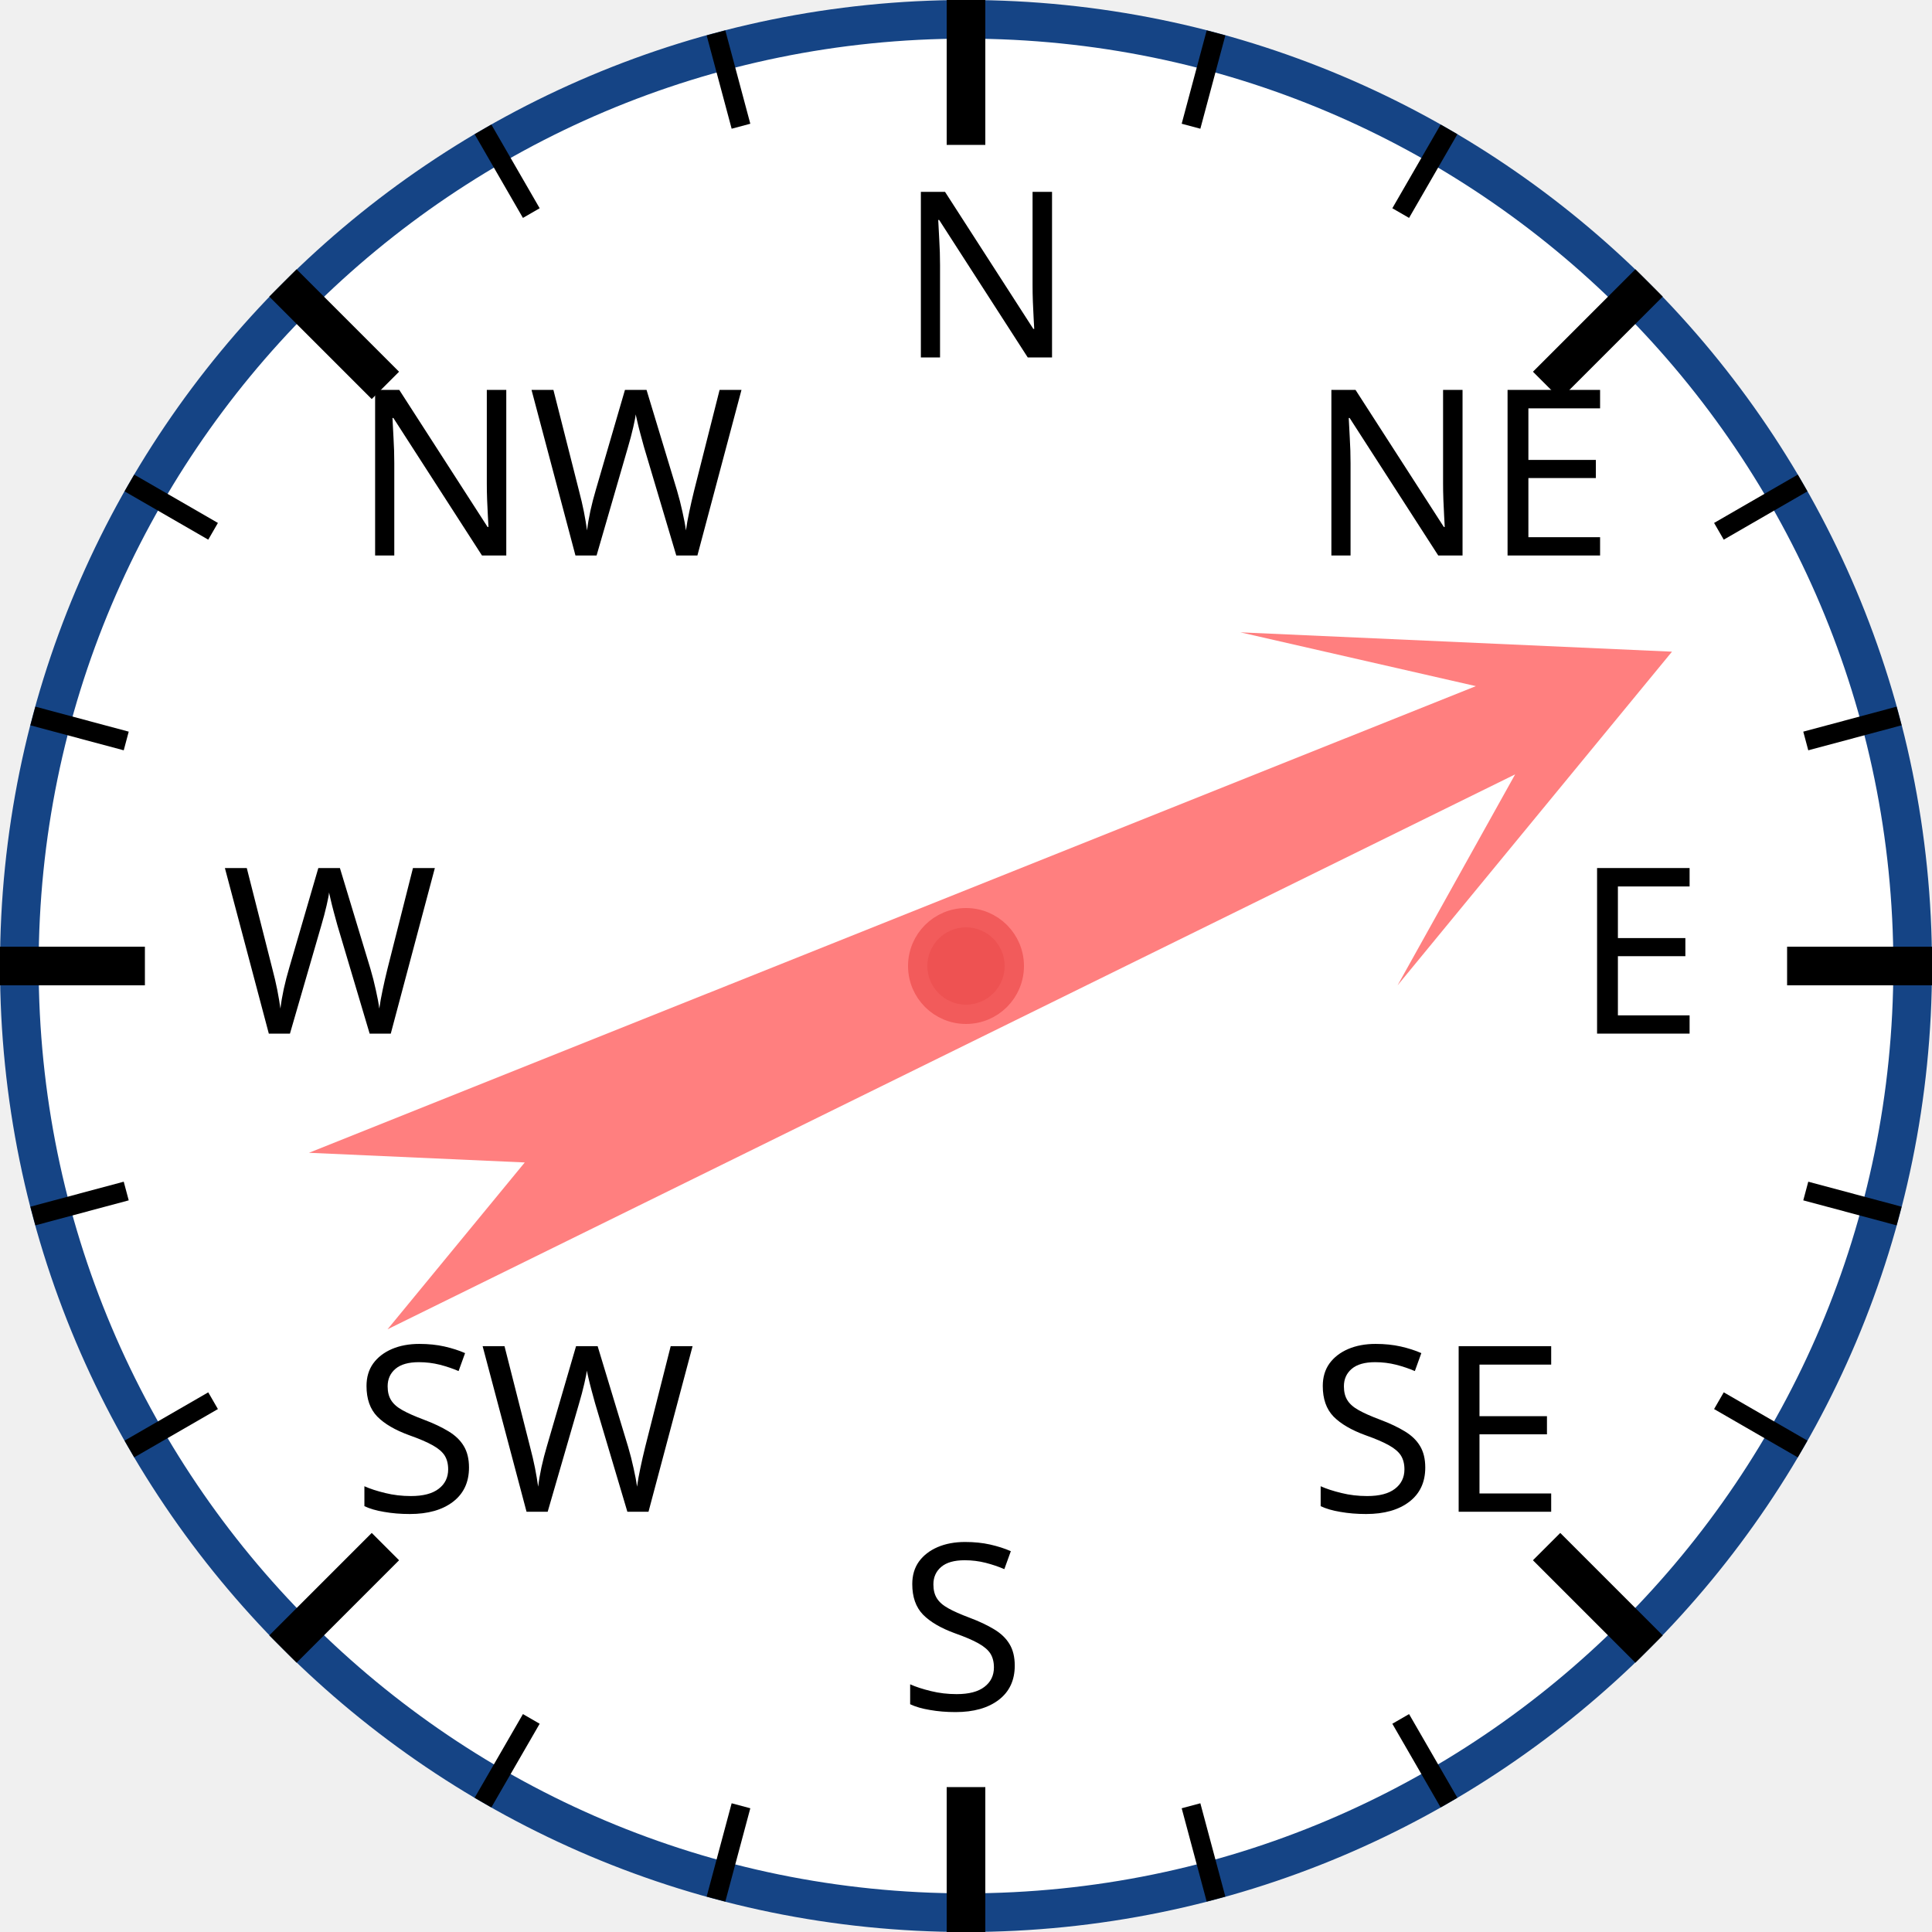
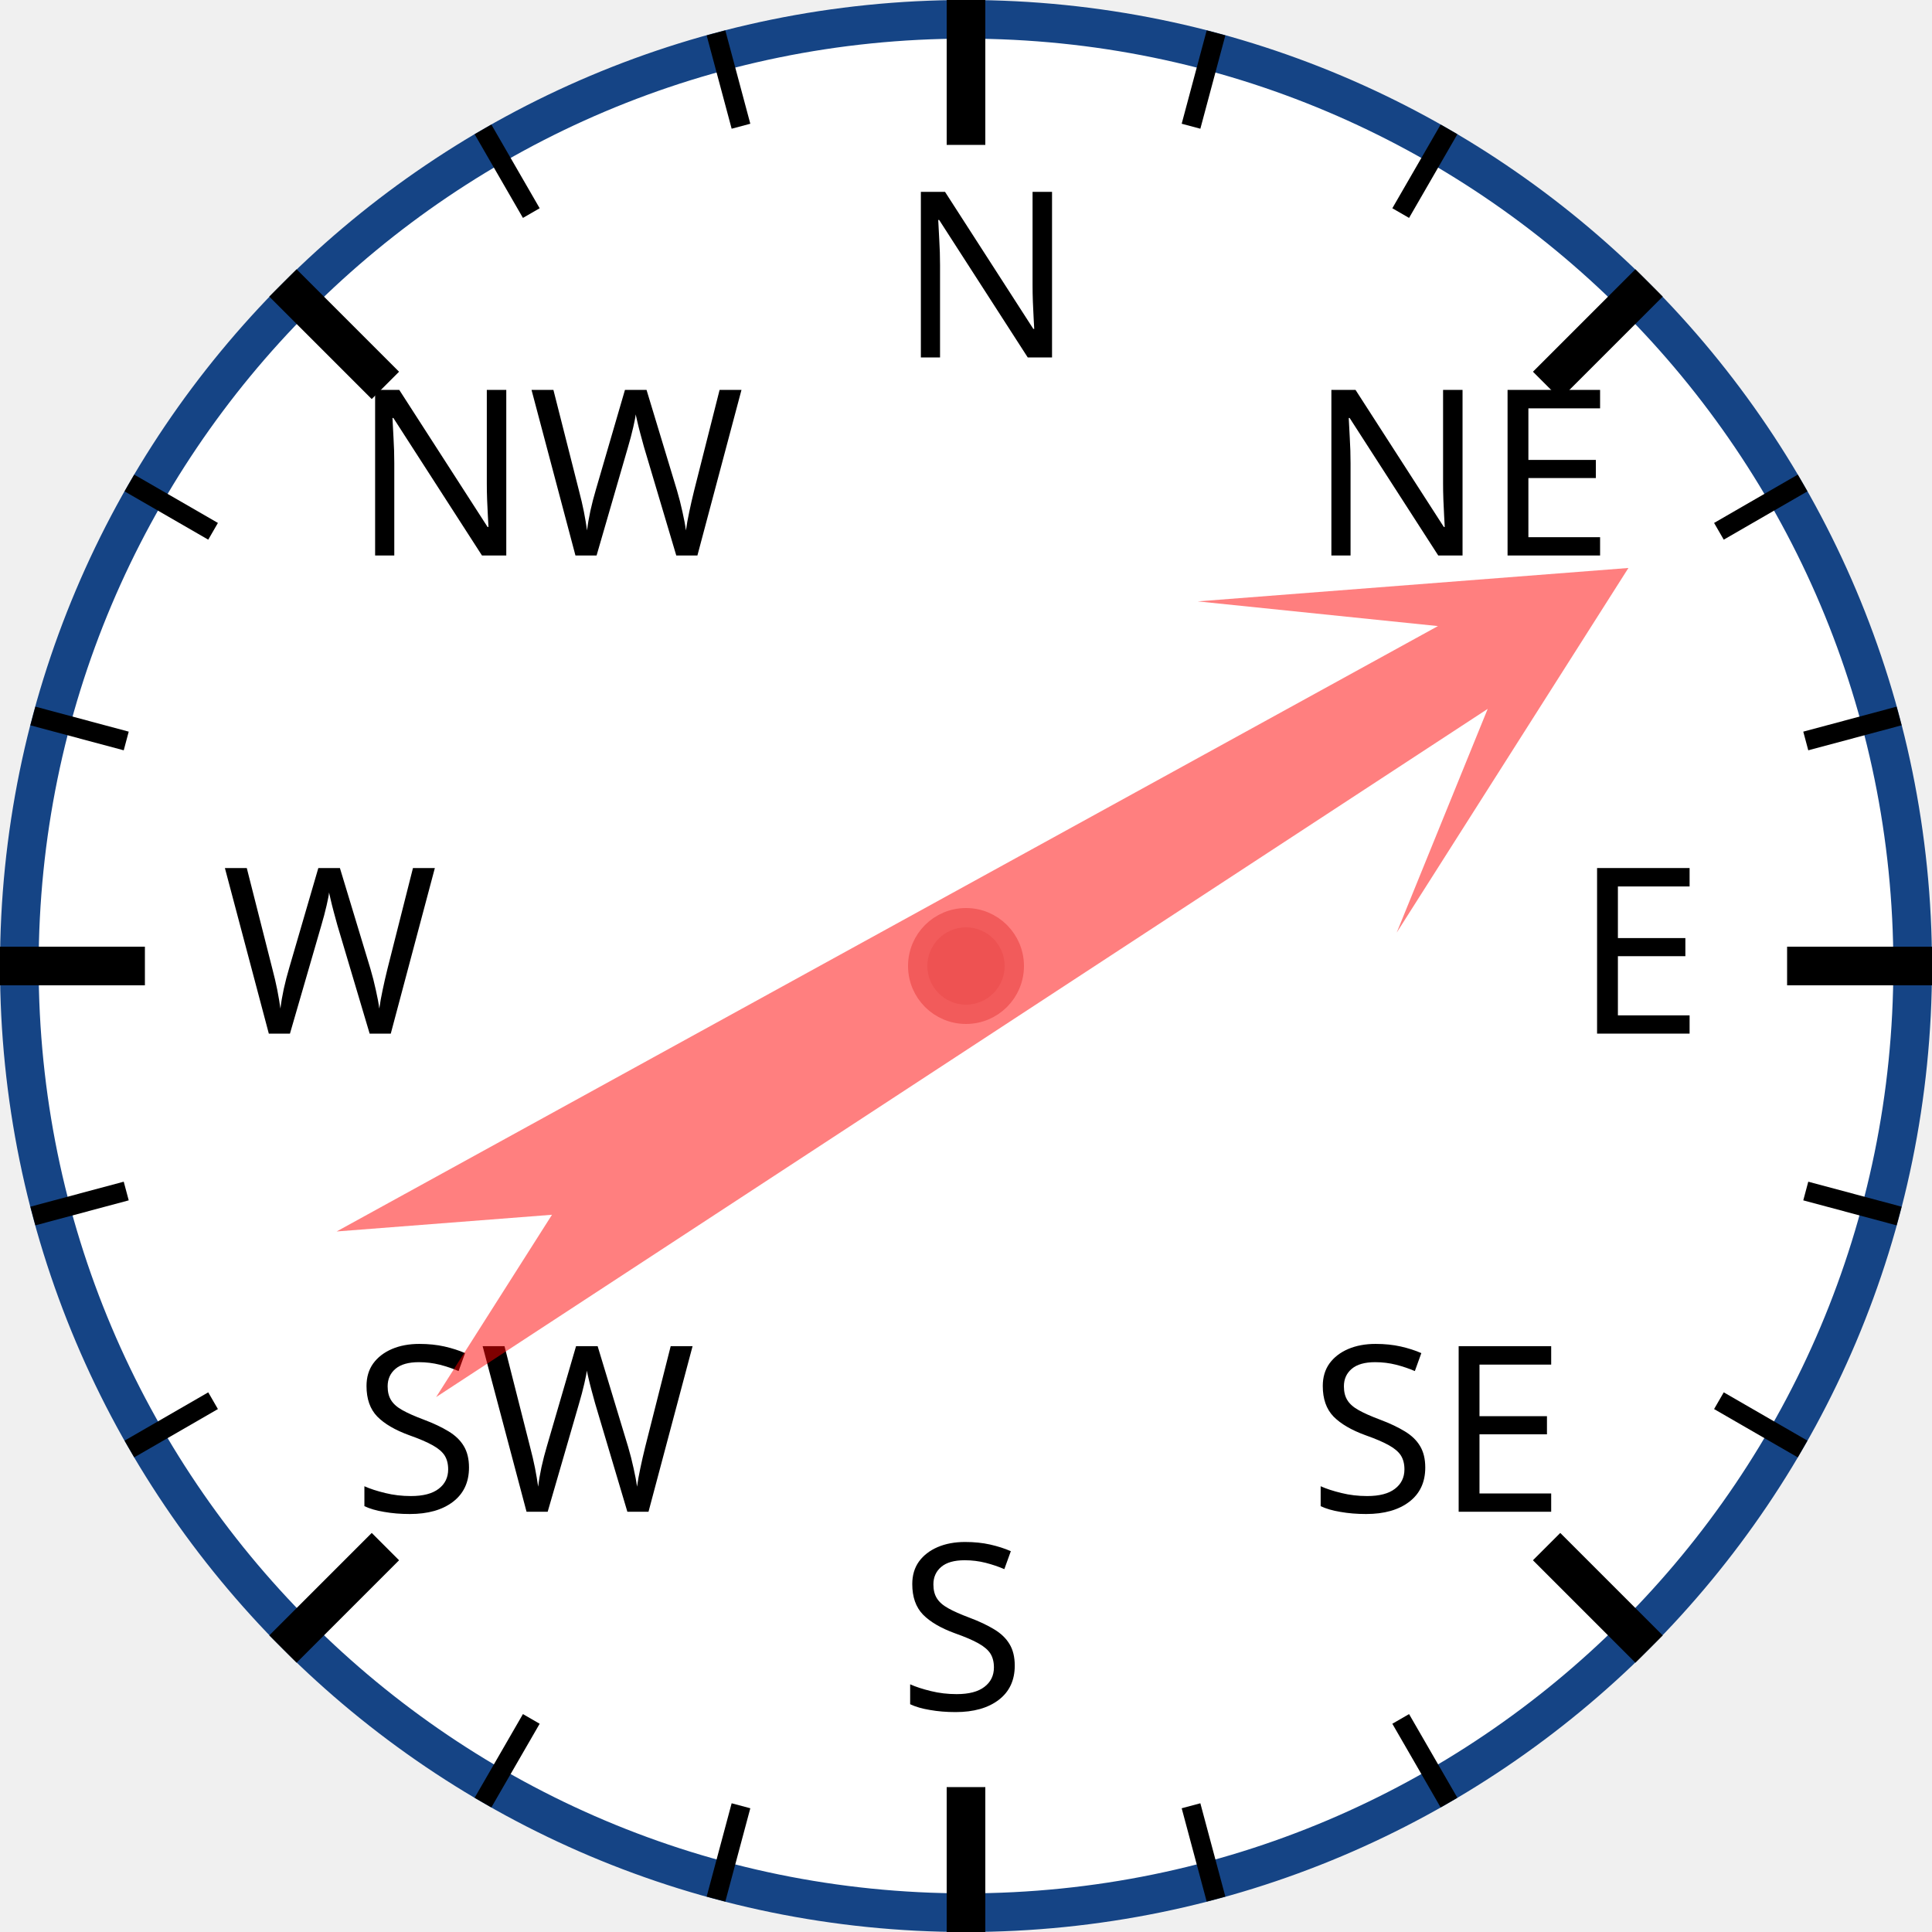
<svg xmlns="http://www.w3.org/2000/svg" width="120px" height="120px" viewBox="0 0 200 200">
  <circle cx="100" cy="100" r="98" style="fill: white; stroke: #154485; stroke-width: 4;" />
  <text x="93.0" y="37.0" style="font-family: sans-serif; font-size: 18pt;">N</text>
  <line x1="100.0" y1="0.0" x2="100.0" y2="15.0" style="stroke: black; stroke-width: 4;" />
  <line x1="74.118" y1="3.407" x2="76.706" y2="13.067" style="stroke: black; stroke-width: 2;" />
  <line x1="50" y1="13.397" x2="55" y2="22.058" style="stroke: black; stroke-width: 2;" />
  <text x="36.503" y="57.503" style="font-family: sans-serif; font-size: 18pt;">NW</text>
  <line x1="29.289" y1="29.289" x2="39.896" y2="39.896" style="stroke: black; stroke-width: 4;" />
  <line x1="13.397" y1="50" x2="22.058" y2="55" style="stroke: black; stroke-width: 2;" />
  <line x1="3.407" y1="74.118" x2="13.067" y2="76.706" style="stroke: black; stroke-width: 2;" />
  <text x="23.0" y="107.0" style="font-family: sans-serif; font-size: 18pt;">W</text>
  <line x1="0.0" y1="100.0" x2="15.0" y2="100.0" style="stroke: black; stroke-width: 4;" />
  <line x1="3.407" y1="125.882" x2="13.067" y2="123.294" style="stroke: black; stroke-width: 2;" />
  <line x1="13.397" y1="150" x2="22.058" y2="145" style="stroke: black; stroke-width: 2;" />
  <text x="36.503" y="156.497" style="font-family: sans-serif; font-size: 18pt;">SW</text>
  <line x1="29.289" y1="170.711" x2="39.896" y2="160.104" style="stroke: black; stroke-width: 4;" />
  <line x1="50" y1="186.603" x2="55" y2="177.942" style="stroke: black; stroke-width: 2;" />
  <line x1="74.118" y1="196.593" x2="76.706" y2="186.933" style="stroke: black; stroke-width: 2;" />
  <text x="93" y="177.0" style="font-family: sans-serif; font-size: 18pt;">S</text>
  <line x1="100" y1="200.0" x2="100" y2="185.0" style="stroke: black; stroke-width: 4;" />
  <line x1="125.882" y1="196.593" x2="123.294" y2="186.933" style="stroke: black; stroke-width: 2;" />
  <line x1="150.0" y1="186.603" x2="145.0" y2="177.942" style="stroke: black; stroke-width: 2;" />
  <text x="135.497" y="156.497" style="font-family: sans-serif; font-size: 18pt;">SE</text>
  <line x1="170.711" y1="170.711" x2="160.104" y2="160.104" style="stroke: black; stroke-width: 4;" />
  <line x1="186.603" y1="150" x2="177.942" y2="145" style="stroke: black; stroke-width: 2;" />
  <line x1="196.593" y1="125.882" x2="186.933" y2="123.294" style="stroke: black; stroke-width: 2;" />
  <text x="163.0" y="107" style="font-family: sans-serif; font-size: 18pt;">E</text>
  <line x1="200.0" y1="100" x2="185.0" y2="100" style="stroke: black; stroke-width: 4;" />
  <line x1="196.593" y1="74.118" x2="186.933" y2="76.706" style="stroke: black; stroke-width: 2;" />
  <line x1="186.603" y1="50" x2="177.942" y2="55" style="stroke: black; stroke-width: 2;" />
  <text x="135.497" y="57.503" style="font-family: sans-serif; font-size: 18pt;">NE</text>
  <line x1="170.711" y1="29.289" x2="160.104" y2="39.896" style="stroke: black; stroke-width: 4;" />
  <line x1="150" y1="13.397" x2="145" y2="22.058" style="stroke: black; stroke-width: 2;" />
  <line x1="125.882" y1="3.407" x2="123.294" y2="13.067" style="stroke: black; stroke-width: 2;" />
-   <polygon points="100 20 120 60 105 40 110 170 100 150 90 170 95 40 80 60" style="fill: red; fill-opacity: 0.5;" transform="rotate(66,100,100)" />
+   <polygon points="100 20 120 60 105 40 110 170 100 150 90 170 95 40 80 60" style="fill: red; fill-opacity: 0.5;" transform="rotate(59,100,100)" />
  <circle cx="100" cy="100" r="5" style="fill: #EE5252; stroke: #F25B5B; stroke-width: 2;" />
</svg>
